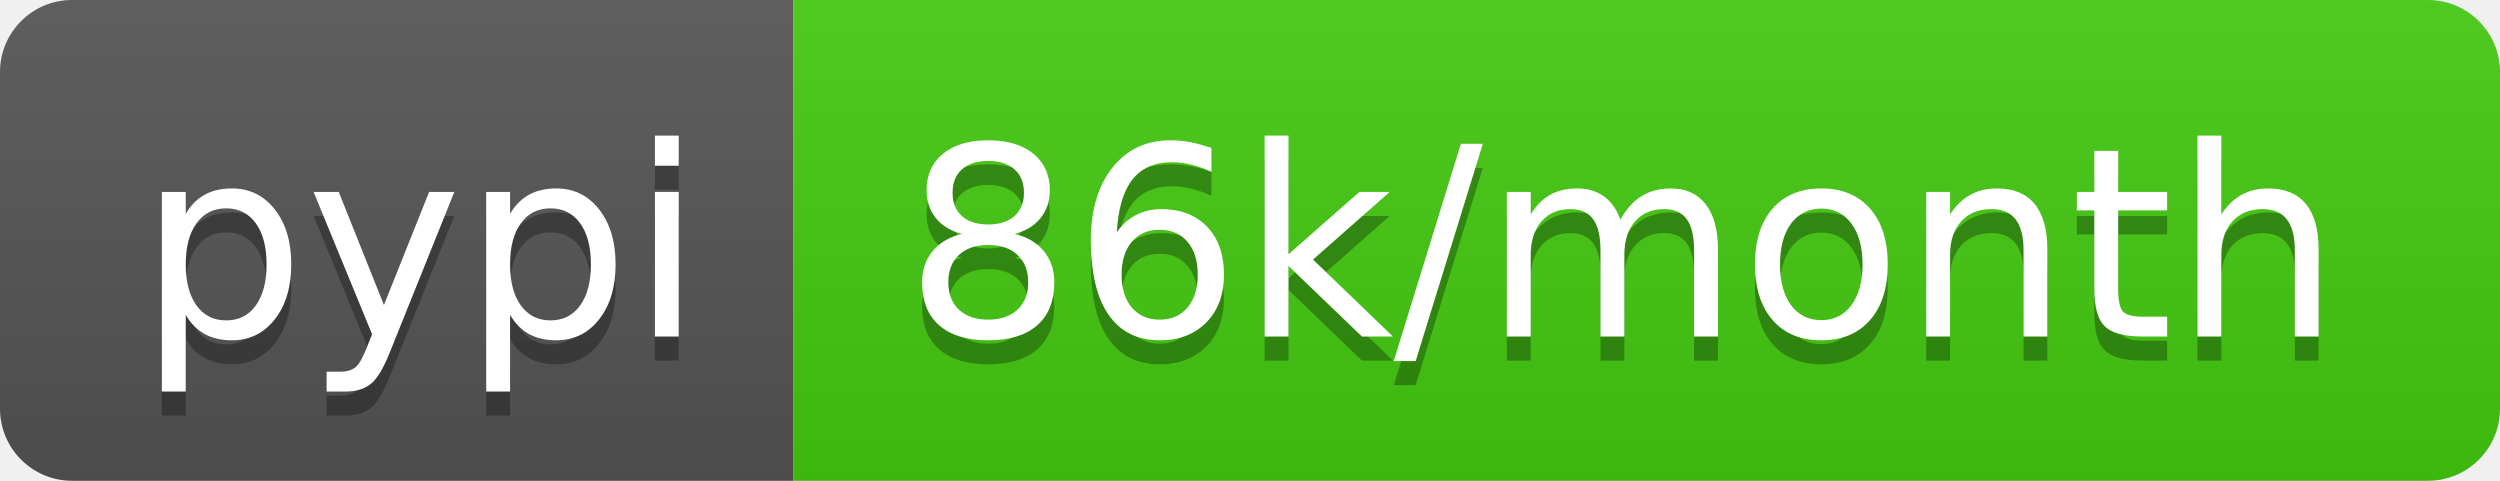
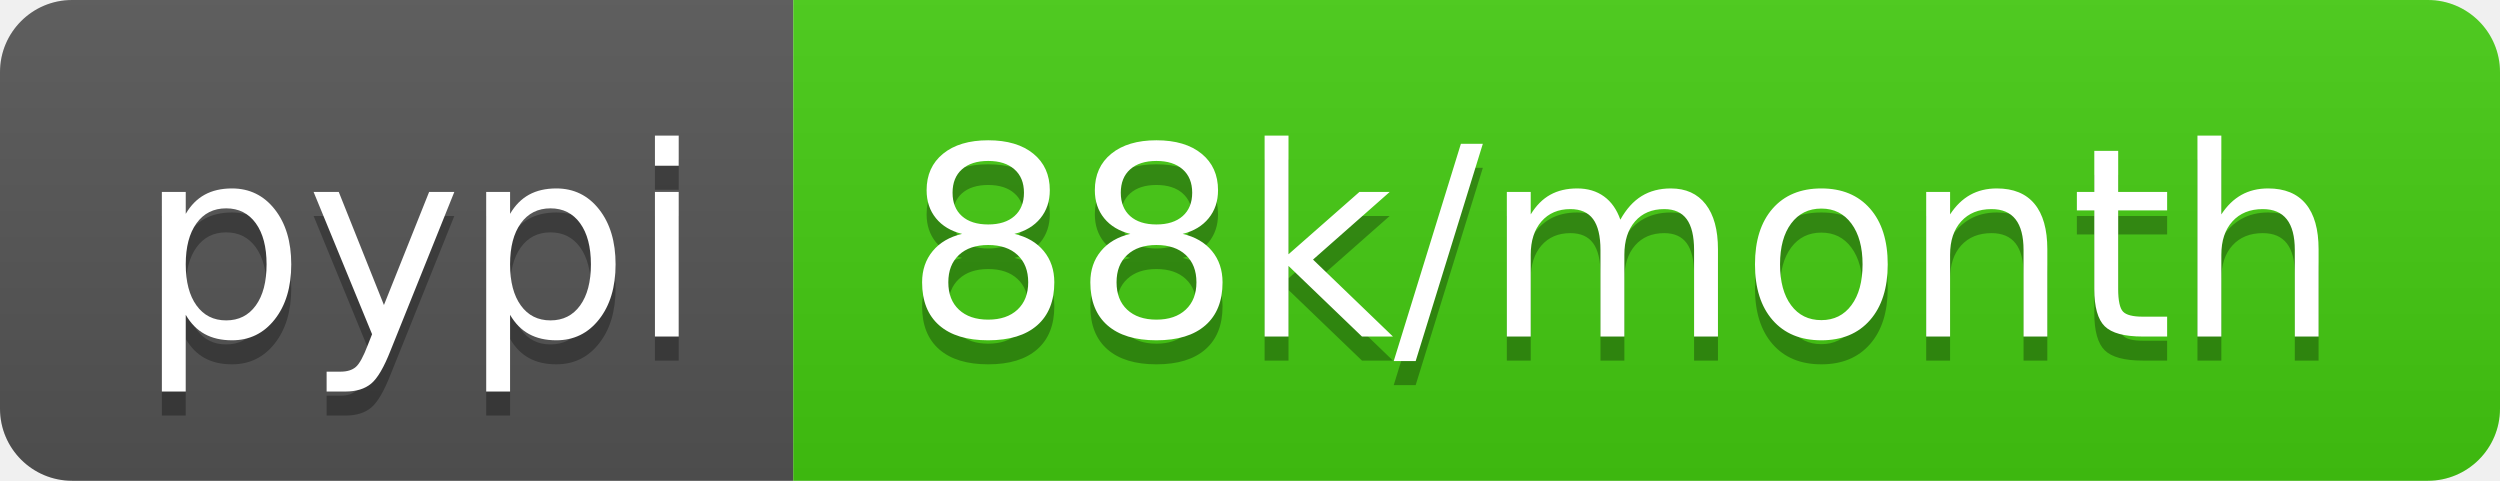
- <svg xmlns="http://www.w3.org/2000/svg" width="104" height="20" role="img" aria-label="pypi: 86k/month">
+ <svg xmlns="http://www.w3.org/2000/svg" width="104" height="20" role="img" aria-label="pypi: 88k/month">
  <linearGradient id="s" x2="0" y2="100%">
    <stop offset="0" stop-color="#bbb" stop-opacity=".1" />
    <stop offset="1" stop-opacity=".1" />
  </linearGradient>
  <clipPath id="r">
    <rect width="104" height="20" rx="3" fill="#fff" />
  </clipPath>
  <g clip-path="url(#r)">
    <rect width="33" height="20" fill="#555" />
    <rect x="33" width="71" height="20" fill="#4c1" />
    <rect width="104" height="20" fill="url(#s)" />
  </g>
  <g fill="#fff" text-anchor="middle" font-family="Verdana,Geneva,DejaVu Sans,sans-serif" text-rendering="geometricPrecision" font-size="110">
    <text aria-hidden="true" x="175" y="150" fill="#010101" fill-opacity=".3" transform="scale(.1)" textLength="230">pypi</text>
    <text x="175" y="140" transform="scale(.1)" fill="#fff" textLength="230">pypi</text>
-     <text aria-hidden="true" x="675" y="150" fill="#010101" fill-opacity=".3" transform="scale(.1)" textLength="610">86k/month</text>
-     <text x="675" y="140" transform="scale(.1)" fill="#fff" textLength="610">86k/month</text>
+     <text aria-hidden="true" x="675" y="150" fill="#010101" fill-opacity=".3" transform="scale(.1)" textLength="610">88k/month</text>
+     <text x="675" y="140" transform="scale(.1)" fill="#fff" textLength="610">88k/month</text>
  </g>
</svg>
